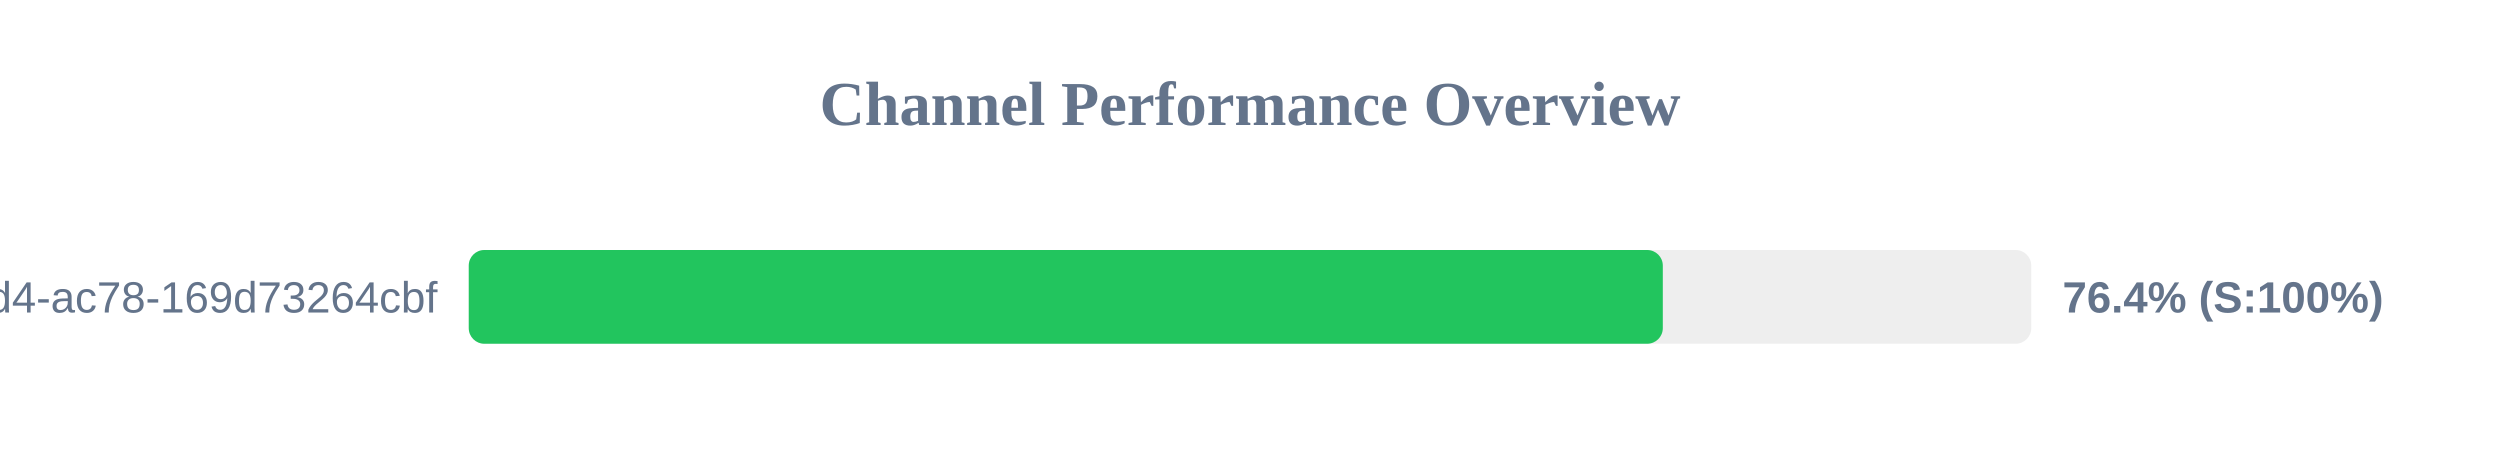
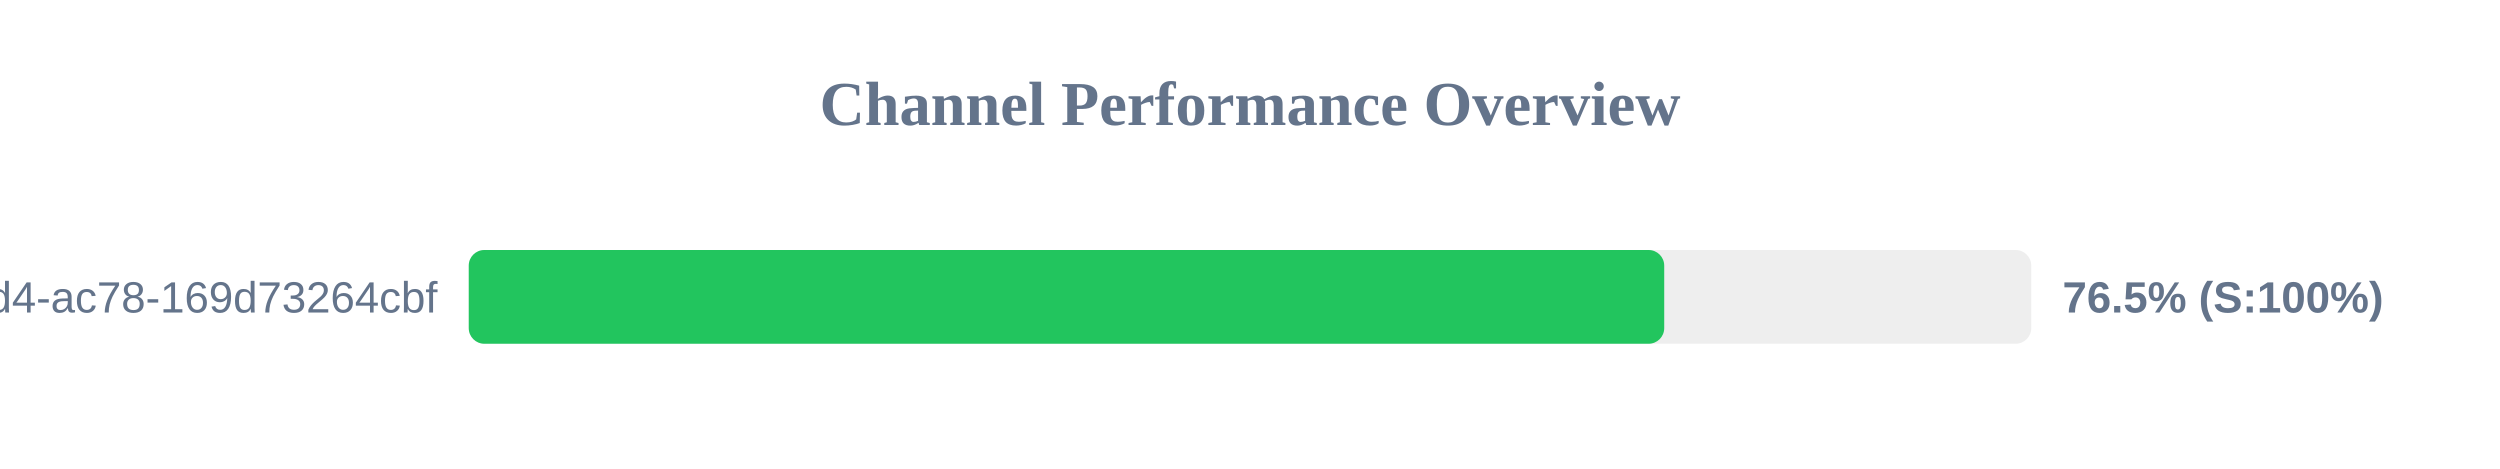
<svg xmlns="http://www.w3.org/2000/svg" width="800" height="150" version="1.1">
  <style>
        .row { font: 14px Arial; fill: #64748b; }
        .score { font: bold 14px Arial; fill: #64748b; }
    </style>
  <text x="400" y="40" text-anchor="middle" font-size="20px" font-weight="bold" fill="#64748b">Channel Performance Overview</text>
  <rect x="150" y="80" width="500" height="30" fill="#eee" rx="5" />
-   <rect x="150" y="80" width="382.1" height="30" fill="#22c55e" rx="5" />
+   <rect x="150" y="80" width="382.55" height="30" fill="#22c55e" rx="5" />
  <text x="140" y="100" text-anchor="end" class="row">?uuid=48c2c901-72e6-46d4-ac78-169d73264cbf</text>
-   <text x="660" y="100" text-anchor="start" class="score">76.4% (S:100%)</text>
+   <text x="660" y="100" text-anchor="start" class="score">76.5% (S:100%)</text>
</svg>
